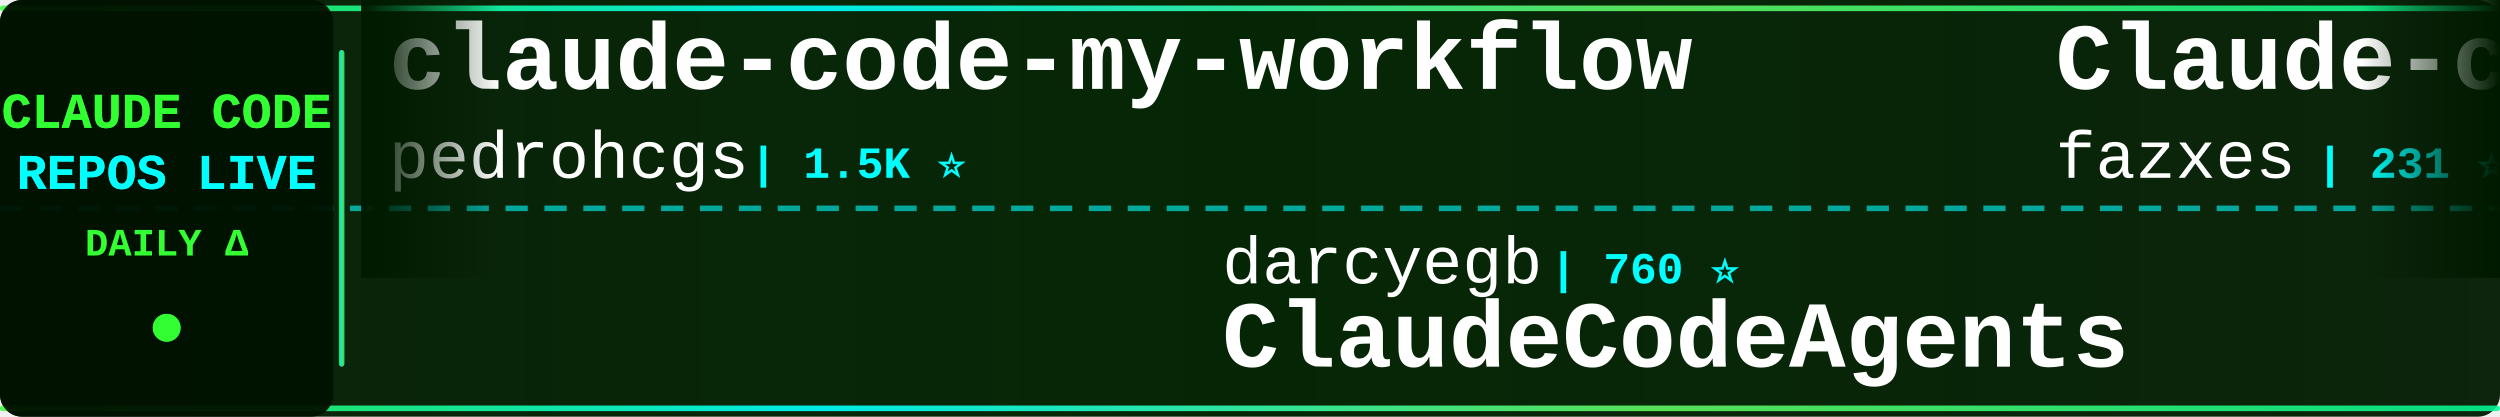
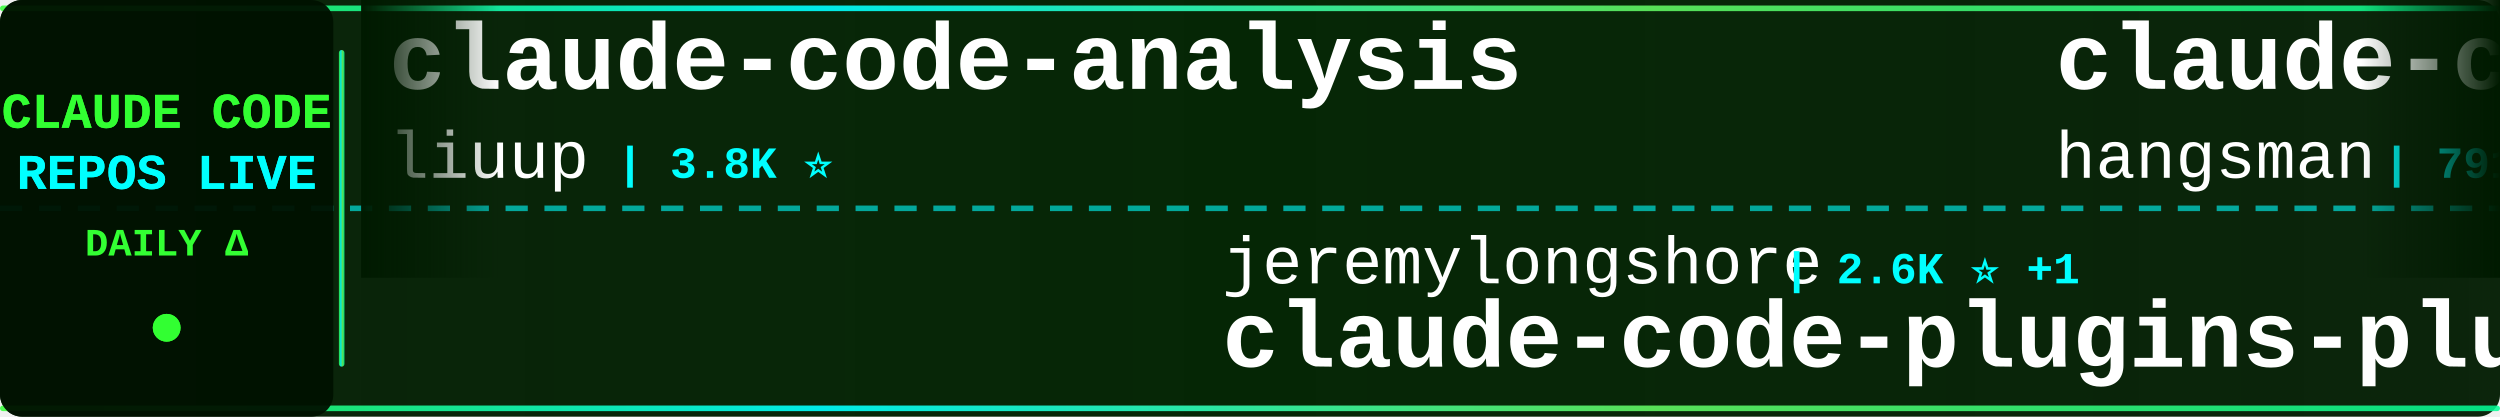
<svg xmlns="http://www.w3.org/2000/svg" width="900" height="150">
  <defs>
    <linearGradient id="tickerBg" x1="0%" y1="0%" x2="100%" y2="0%">
      <stop offset="0%" style="stop-color:#001a00;stop-opacity:0.95" />
      <stop offset="50%" style="stop-color:#002200;stop-opacity:0.98" />
      <stop offset="100%" style="stop-color:#001a00;stop-opacity:0.95" />
    </linearGradient>
    <linearGradient id="borderGrad" x1="0%" y1="0%" x2="100%" y2="0%">
      <stop offset="0%" style="stop-color:#33ff33;stop-opacity:0.85">
        <animate attributeName="stop-opacity" values="0.85;1;0.85" dur="2s" repeatCount="indefinite" />
      </stop>
      <stop offset="33%" style="stop-color:#00ffff;stop-opacity:0.9">
        <animate attributeName="stop-opacity" values="0.9;1;0.9" dur="2.2s" repeatCount="indefinite" />
      </stop>
      <stop offset="66%" style="stop-color:#66ff66;stop-opacity:0.85">
        <animate attributeName="stop-opacity" values="0.85;1;0.85" dur="1.8s" repeatCount="indefinite" />
      </stop>
      <stop offset="100%" style="stop-color:#00ff99;stop-opacity:0.85">
        <animate attributeName="stop-opacity" values="0.85;1;0.85" dur="2s" repeatCount="indefinite" />
      </stop>
    </linearGradient>
    <filter id="textGlow">
      <feGaussianBlur stdDeviation="0.1" result="coloredBlur" />
      <feMerge>
        <feMergeNode in="coloredBlur" />
        <feMergeNode in="SourceGraphic" />
      </feMerge>
    </filter>
    <filter id="metricGlow">
      <feGaussianBlur stdDeviation="0.2" result="coloredBlur" />
      <feMerge>
        <feMergeNode in="coloredBlur" />
        <feMergeNode in="SourceGraphic" />
      </feMerge>
    </filter>
    <linearGradient id="leftFade" x1="0%" y1="0%" x2="100%" y2="0%">
      <stop offset="0%" style="stop-color:#001a00;stop-opacity:1" />
      <stop offset="100%" style="stop-color:#001a00;stop-opacity:0" />
    </linearGradient>
    <linearGradient id="rightFade" x1="0%" y1="0%" x2="100%" y2="0%">
      <stop offset="0%" style="stop-color:#001a00;stop-opacity:0" />
      <stop offset="100%" style="stop-color:#001a00;stop-opacity:1" />
    </linearGradient>
  </defs>
  <rect width="900" height="150" fill="url(#tickerBg)" rx="8" />
  <rect x="0" y="2" width="900" height="2" fill="url(#borderGrad)" rx="1" />
  <rect x="0" y="146" width="900" height="2" fill="url(#borderGrad)" rx="1" />
  <line x1="0" y1="75" x2="900" y2="75" stroke="#00ffff" stroke-width="2" stroke-dasharray="8 6" opacity="0.6" />
  <rect x="0" y="0" width="120" height="150" fill="#001100" opacity="0.95" rx="8" />
  <text x="60" y="46" font-family="'Courier New', monospace" font-size="18" font-weight="bold" fill="#33ff33" text-anchor="middle" filter="url(#textGlow)">
    CLAUDE CODE
  </text>
  <text x="60" y="68" font-family="'Courier New', monospace" font-size="18" font-weight="bold" fill="#00ffff" text-anchor="middle" filter="url(#textGlow)">
    REPOS LIVE
  </text>
  <text x="60" y="92" font-family="'Courier New', monospace" font-size="14" font-weight="bold" fill="#33ff33" text-anchor="middle">
    DAILY Δ
  </text>
  <circle cx="60" cy="118" r="5" fill="#33ff33" filter="url(#metricGlow)">
    <animate attributeName="r" values="4;6;4" dur="1.5s" repeatCount="indefinite" />
    <animate attributeName="opacity" values="0.6;1;0.6" dur="1.5s" repeatCount="indefinite" />
  </circle>
  <rect x="122" y="18" width="2" height="114" fill="url(#borderGrad)" rx="1" />
  <clipPath id="tickerClip">
    <rect x="130" y="0" width="770" height="150" />
  </clipPath>
  <g clip-path="url(#tickerClip)">
    <g id="tickerItems">
      <animateTransform attributeName="transform" attributeType="XML" type="translate" from="0 0" to="-3000 0" dur="54s" repeatCount="indefinite" />
      <g transform="translate(0, 0)">
-         <text x="140" y="32" font-family="'Courier New', monospace" font-size="34" font-weight="bold" fill="#ffffff">claude-code-my-workflow</text>
-         <text x="140" y="64" font-family="'Courier New', monospace" font-size="24" font-weight="normal" fill="#ffffff" opacity="1.0">pedrohcgs</text>
-         <text x="270" y="64" font-family="'Courier New', monospace" font-size="16" font-weight="bold" fill="#00ffff"> | 1.5K ⭐</text>
+         <text x="140" y="32" font-family="'Courier New', monospace" font-size="34" font-weight="bold" fill="#ffffff">claude-code-analysis</text>
+         <text x="140" y="64" font-family="'Courier New', monospace" font-size="24" font-weight="normal" fill="#ffffff" opacity="1.0">liuup</text>
+         <text x="222" y="64" font-family="'Courier New', monospace" font-size="16" font-weight="bold" fill="#00ffff"> | 3.8K ⭐</text>
      </g>
      <g transform="translate(300, 0)">
-         <text x="140" y="102" font-family="'Courier New', monospace" font-size="24" font-weight="normal" fill="#ffffff" opacity="1.0">darcyegb</text>
-         <text x="258" y="102" font-family="'Courier New', monospace" font-size="16" font-weight="bold" fill="#00ffff"> | 760 ⭐</text>
-         <text x="140" y="132" font-family="'Courier New', monospace" font-size="34" font-weight="bold" fill="#ffffff">ClaudeCodeAgents</text>
+         <text x="140" y="102" font-family="'Courier New', monospace" font-size="24" font-weight="normal" fill="#ffffff" opacity="1.0">jeremylongshore</text>
+         <text x="342" y="102" font-family="'Courier New', monospace" font-size="16" font-weight="bold" fill="#00ffff"> | 2.6K ⭐ +1</text>
+         <text x="140" y="132" font-family="'Courier New', monospace" font-size="34" font-weight="bold" fill="#ffffff">claude-code-plugins-plus...</text>
      </g>
      <g transform="translate(600, 0)">
-         <text x="140" y="32" font-family="'Courier New', monospace" font-size="34" font-weight="bold" fill="#ffffff">Claude-code</text>
-         <text x="140" y="64" font-family="'Courier New', monospace" font-size="24" font-weight="normal" fill="#ffffff" opacity="1.0">fazxes</text>
-         <text x="234" y="64" font-family="'Courier New', monospace" font-size="16" font-weight="bold" fill="#00ffff"> | 231 ⭐</text>
+         <text x="140" y="32" font-family="'Courier New', monospace" font-size="34" font-weight="bold" fill="#ffffff">claude-code-source</text>
+         <text x="140" y="64" font-family="'Courier New', monospace" font-size="24" font-weight="normal" fill="#ffffff" opacity="1.0">hangsman</text>
+         <text x="258" y="64" font-family="'Courier New', monospace" font-size="16" font-weight="bold" fill="#00ffff"> | 791 ⭐</text>
      </g>
      <g transform="translate(900, 0)">
-         <text x="140" y="102" font-family="'Courier New', monospace" font-size="24" font-weight="normal" fill="#ffffff" opacity="1.0">OneRedOak</text>
-         <text x="270" y="102" font-family="'Courier New', monospace" font-size="16" font-weight="bold" fill="#00ffff"> | 3.9K ⭐</text>
-         <text x="140" y="132" font-family="'Courier New', monospace" font-size="34" font-weight="bold" fill="#ffffff">claude-code-workflows</text>
-       </g>
-       <g transform="translate(1200, 0)">
-         <text x="140" y="32" font-family="'Courier New', monospace" font-size="34" font-weight="bold" fill="#ffffff">claude-code-action</text>
-         <text x="140" y="64" font-family="'Courier New', monospace" font-size="24" font-weight="normal" fill="#ffffff" opacity="1.0">anthropics</text>
-         <text x="282" y="64" font-family="'Courier New', monospace" font-size="16" font-weight="bold" fill="#00ffff"> | 8.6K ⭐ +3</text>
-       </g>
-       <g transform="translate(1500, 0)">
-         <text x="140" y="102" font-family="'Courier New', monospace" font-size="24" font-weight="normal" fill="#ffffff" opacity="1.0">sugyan</text>
-         <text x="234" y="102" font-family="'Courier New', monospace" font-size="16" font-weight="bold" fill="#00ffff"> | 1.1K ⭐</text>
-         <text x="140" y="132" font-family="'Courier New', monospace" font-size="34" font-weight="bold" fill="#ffffff">claude-code-webui</text>
-       </g>
-       <g transform="translate(1800, 0)">
-         <text x="140" y="32" font-family="'Courier New', monospace" font-size="34" font-weight="bold" fill="#ffffff">claude-code-plugins-plus...</text>
-         <text x="140" y="64" font-family="'Courier New', monospace" font-size="24" font-weight="normal" fill="#ffffff" opacity="1.0">jeremylongshore</text>
-         <text x="342" y="64" font-family="'Courier New', monospace" font-size="16" font-weight="bold" fill="#00ffff"> | 2.6K ⭐ +1</text>
-       </g>
-       <g transform="translate(2100, 0)">
-         <text x="140" y="102" font-family="'Courier New', monospace" font-size="24" font-weight="normal" fill="#ffffff" opacity="1.0">ponponon</text>
-         <text x="258" y="102" font-family="'Courier New', monospace" font-size="16" font-weight="bold" fill="#00ffff"> | 2.3K ⭐ +1</text>
-         <text x="140" y="132" font-family="'Courier New', monospace" font-size="34" font-weight="bold" fill="#ffffff">claude_code_src</text>
-       </g>
-       <g transform="translate(2400, 0)">
-         <text x="140" y="32" font-family="'Courier New', monospace" font-size="34" font-weight="bold" fill="#ffffff">claude-code-tips</text>
-         <text x="140" y="64" font-family="'Courier New', monospace" font-size="24" font-weight="normal" fill="#ffffff" opacity="1.0">ykdojo</text>
-         <text x="234" y="64" font-family="'Courier New', monospace" font-size="16" font-weight="bold" fill="#00ffff"> | 9.6K ⭐ +2</text>
-       </g>
-       <g transform="translate(2700, 0)">
        <text x="140" y="102" font-family="'Courier New', monospace" font-size="24" font-weight="normal" fill="#ffffff" opacity="1.0">RichardAtCT</text>
        <text x="294" y="102" font-family="'Courier New', monospace" font-size="16" font-weight="bold" fill="#00ffff"> | 2.8K ⭐</text>
        <text x="140" y="132" font-family="'Courier New', monospace" font-size="34" font-weight="bold" fill="#ffffff">claude-code-telegram</text>
      </g>
+       <g transform="translate(1200, 0)">
+         <text x="140" y="32" font-family="'Courier New', monospace" font-size="34" font-weight="bold" fill="#ffffff">everything-claude-code</text>
+         <text x="140" y="64" font-family="'Courier New', monospace" font-size="24" font-weight="normal" fill="#ffffff" opacity="1.0">WorldFlowAI</text>
+         <text x="294" y="64" font-family="'Courier New', monospace" font-size="16" font-weight="bold" fill="#00ffff"> | 1.3K ⭐</text>
+       </g>
+       <g transform="translate(1500, 0)">
+         <text x="140" y="102" font-family="'Courier New', monospace" font-size="24" font-weight="normal" fill="#ffffff" opacity="1.0">Cranot</text>
+         <text x="234" y="102" font-family="'Courier New', monospace" font-size="16" font-weight="bold" fill="#00ffff"> | 2.9K ⭐ +1</text>
+         <text x="140" y="132" font-family="'Courier New', monospace" font-size="34" font-weight="bold" fill="#ffffff">claude-code-guide</text>
+       </g>
+       <g transform="translate(1800, 0)">
+         <text x="140" y="32" font-family="'Courier New', monospace" font-size="34" font-weight="bold" fill="#ffffff">collection-claude-code-s...</text>
+         <text x="140" y="64" font-family="'Courier New', monospace" font-size="24" font-weight="normal" fill="#ffffff" opacity="1.0">chauncygu</text>
+         <text x="270" y="64" font-family="'Courier New', monospace" font-size="16" font-weight="bold" fill="#00ffff"> | 2.8K ⭐</text>
+       </g>
+       <g transform="translate(2100, 0)">
+         <text x="140" y="102" font-family="'Courier New', monospace" font-size="24" font-weight="normal" fill="#ffffff" opacity="1.0">daymade</text>
+         <text x="246" y="102" font-family="'Courier New', monospace" font-size="16" font-weight="bold" fill="#00ffff"> | 1.3K ⭐</text>
+         <text x="140" y="132" font-family="'Courier New', monospace" font-size="34" font-weight="bold" fill="#ffffff">claude-code-skills</text>
+       </g>
+       <g transform="translate(2400, 0)">
+         <text x="140" y="32" font-family="'Courier New', monospace" font-size="34" font-weight="bold" fill="#ffffff">claude-code-rust</text>
+         <text x="140" y="64" font-family="'Courier New', monospace" font-size="24" font-weight="normal" fill="#ffffff" opacity="1.0">lorryjovens-hub</text>
+         <text x="342" y="64" font-family="'Courier New', monospace" font-size="16" font-weight="bold" fill="#00ffff"> | 1.7K ⭐</text>
+       </g>
+       <g transform="translate(2700, 0)">
+         <text x="140" y="102" font-family="'Courier New', monospace" font-size="24" font-weight="normal" fill="#ffffff" opacity="1.0">krusemediallc</text>
+         <text x="318" y="102" font-family="'Courier New', monospace" font-size="16" font-weight="bold" fill="#00ffff"> | 1.2K ⭐</text>
+         <text x="140" y="132" font-family="'Courier New', monospace" font-size="34" font-weight="bold" fill="#ffffff">arcads-claude-code</text>
+       </g>
      <g transform="translate(3000, 0)">
-         <text x="140" y="32" font-family="'Courier New', monospace" font-size="34" font-weight="bold" fill="#ffffff">claude-code-my-workflow</text>
-         <text x="140" y="64" font-family="'Courier New', monospace" font-size="24" font-weight="normal" fill="#ffffff" opacity="1.0">pedrohcgs</text>
-         <text x="270" y="64" font-family="'Courier New', monospace" font-size="16" font-weight="bold" fill="#00ffff"> | 1.5K ⭐</text>
+         <text x="140" y="32" font-family="'Courier New', monospace" font-size="34" font-weight="bold" fill="#ffffff">claude-code-analysis</text>
+         <text x="140" y="64" font-family="'Courier New', monospace" font-size="24" font-weight="normal" fill="#ffffff" opacity="1.0">liuup</text>
+         <text x="222" y="64" font-family="'Courier New', monospace" font-size="16" font-weight="bold" fill="#00ffff"> | 3.8K ⭐</text>
      </g>
      <g transform="translate(3300, 0)">
-         <text x="140" y="102" font-family="'Courier New', monospace" font-size="24" font-weight="normal" fill="#ffffff" opacity="1.0">darcyegb</text>
-         <text x="258" y="102" font-family="'Courier New', monospace" font-size="16" font-weight="bold" fill="#00ffff"> | 760 ⭐</text>
-         <text x="140" y="132" font-family="'Courier New', monospace" font-size="34" font-weight="bold" fill="#ffffff">ClaudeCodeAgents</text>
+         <text x="140" y="102" font-family="'Courier New', monospace" font-size="24" font-weight="normal" fill="#ffffff" opacity="1.0">jeremylongshore</text>
+         <text x="342" y="102" font-family="'Courier New', monospace" font-size="16" font-weight="bold" fill="#00ffff"> | 2.6K ⭐ +1</text>
+         <text x="140" y="132" font-family="'Courier New', monospace" font-size="34" font-weight="bold" fill="#ffffff">claude-code-plugins-plus...</text>
      </g>
      <g transform="translate(3600, 0)">
-         <text x="140" y="32" font-family="'Courier New', monospace" font-size="34" font-weight="bold" fill="#ffffff">Claude-code</text>
-         <text x="140" y="64" font-family="'Courier New', monospace" font-size="24" font-weight="normal" fill="#ffffff" opacity="1.0">fazxes</text>
-         <text x="234" y="64" font-family="'Courier New', monospace" font-size="16" font-weight="bold" fill="#00ffff"> | 231 ⭐</text>
+         <text x="140" y="32" font-family="'Courier New', monospace" font-size="34" font-weight="bold" fill="#ffffff">claude-code-source</text>
+         <text x="140" y="64" font-family="'Courier New', monospace" font-size="24" font-weight="normal" fill="#ffffff" opacity="1.0">hangsman</text>
+         <text x="258" y="64" font-family="'Courier New', monospace" font-size="16" font-weight="bold" fill="#00ffff"> | 791 ⭐</text>
      </g>
      <g transform="translate(3900, 0)">
-         <text x="140" y="102" font-family="'Courier New', monospace" font-size="24" font-weight="normal" fill="#ffffff" opacity="1.0">OneRedOak</text>
-         <text x="270" y="102" font-family="'Courier New', monospace" font-size="16" font-weight="bold" fill="#00ffff"> | 3.9K ⭐</text>
-         <text x="140" y="132" font-family="'Courier New', monospace" font-size="34" font-weight="bold" fill="#ffffff">claude-code-workflows</text>
+         <text x="140" y="102" font-family="'Courier New', monospace" font-size="24" font-weight="normal" fill="#ffffff" opacity="1.0">RichardAtCT</text>
+         <text x="294" y="102" font-family="'Courier New', monospace" font-size="16" font-weight="bold" fill="#00ffff"> | 2.8K ⭐</text>
+         <text x="140" y="132" font-family="'Courier New', monospace" font-size="34" font-weight="bold" fill="#ffffff">claude-code-telegram</text>
      </g>
    </g>
  </g>
  <rect x="130" y="0" width="50" height="100" fill="url(#leftFade)" />
  <rect x="850" y="0" width="50" height="100" fill="url(#rightFade)" />
</svg>
